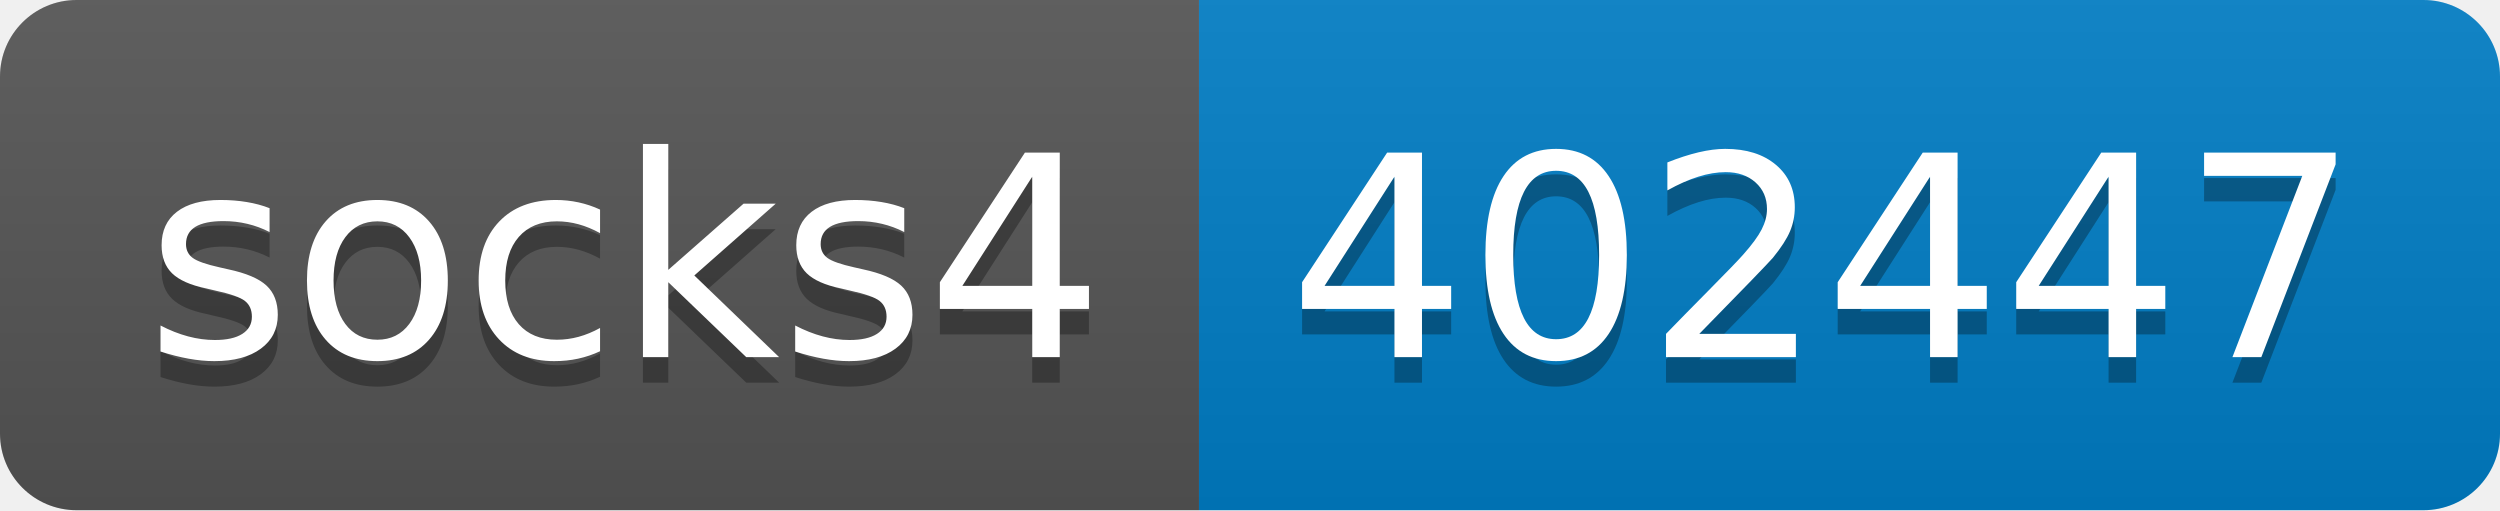
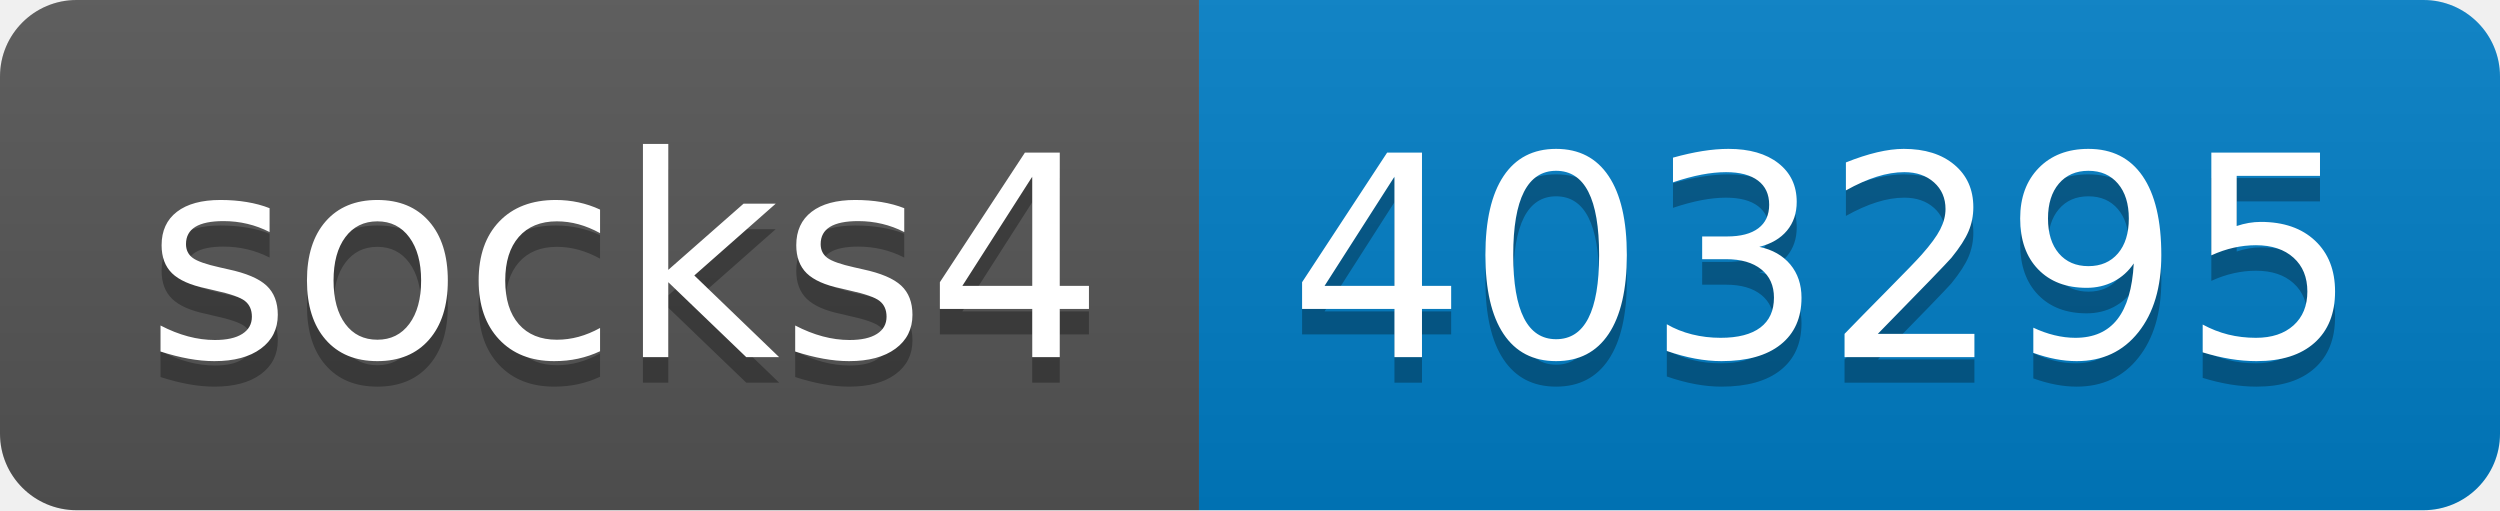
- <svg xmlns="http://www.w3.org/2000/svg" width="98" height="20" role="img" aria-label="socks4: 402447">
+ <svg xmlns="http://www.w3.org/2000/svg" width="98" height="20" role="img" aria-label="socks4: 403295">
  <linearGradient id="s" x2="0" y2="100%">
    <stop offset="0" stop-color="#bbb" stop-opacity=".1" />
    <stop offset="1" stop-opacity=".1" />
  </linearGradient>
  <clipPath id="r">
    <rect width="98" height="20" rx="3" fill="#fff" />
  </clipPath>
  <g clip-path="url(#r)">
    <rect width="47" height="20" fill="#555" />
    <rect x="47" width="51" height="20" fill="#007ec6" />
    <rect width="98" height="20" fill="url(#s)" />
  </g>
  <g fill="#fff" text-anchor="middle" font-family="Verdana,Geneva,DejaVu Sans,sans-serif" text-rendering="geometricPrecision" font-size="110">
    <text aria-hidden="true" x="245" y="150" fill="#010101" fill-opacity=".3" transform="scale(.1)" textLength="370">socks4</text>
    <text x="245" y="140" transform="scale(.1)" fill="#fff" textLength="370">socks4</text>
-     <text aria-hidden="true" x="715" y="150" fill="#010101" fill-opacity=".3" transform="scale(.1)" textLength="410">402447</text>
-     <text x="715" y="140" transform="scale(.1)" fill="#fff" textLength="410">402447</text>
+     <text aria-hidden="true" x="715" y="150" fill="#010101" fill-opacity=".3" transform="scale(.1)" textLength="410">403295</text>
+     <text x="715" y="140" transform="scale(.1)" fill="#fff" textLength="410">403295</text>
  </g>
</svg>
